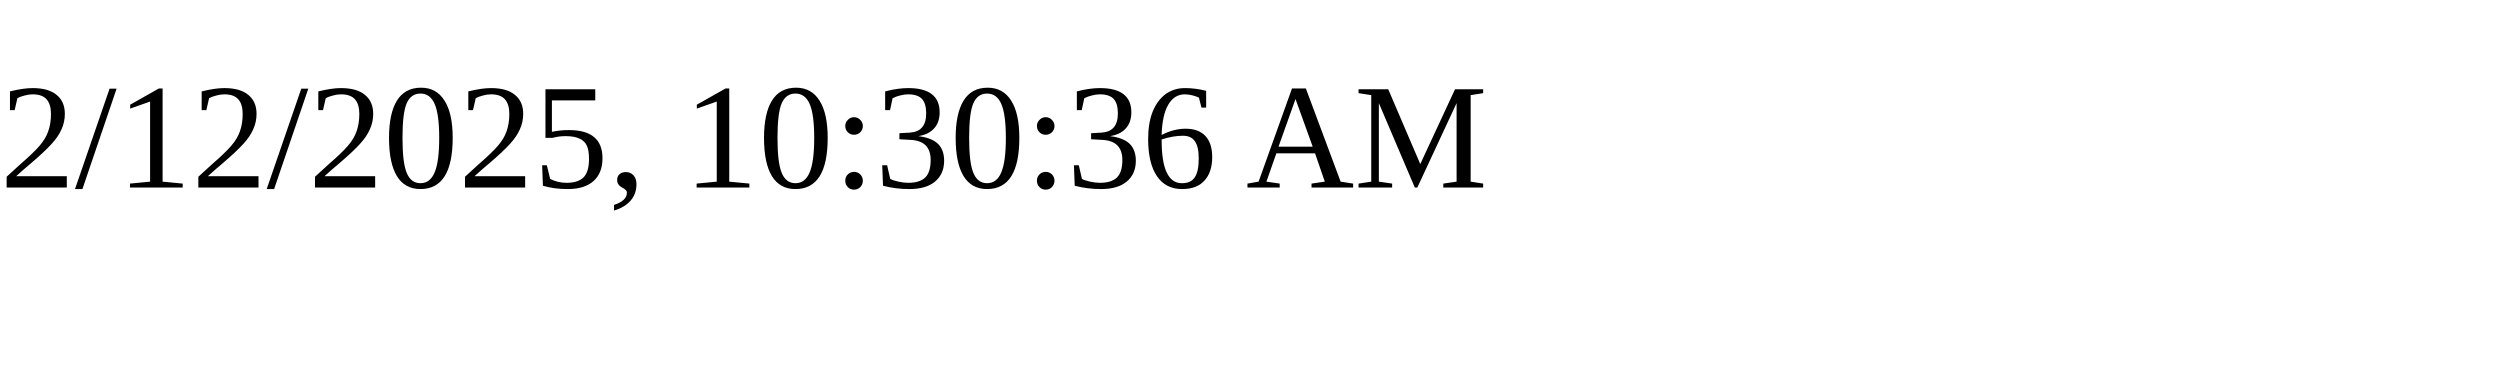
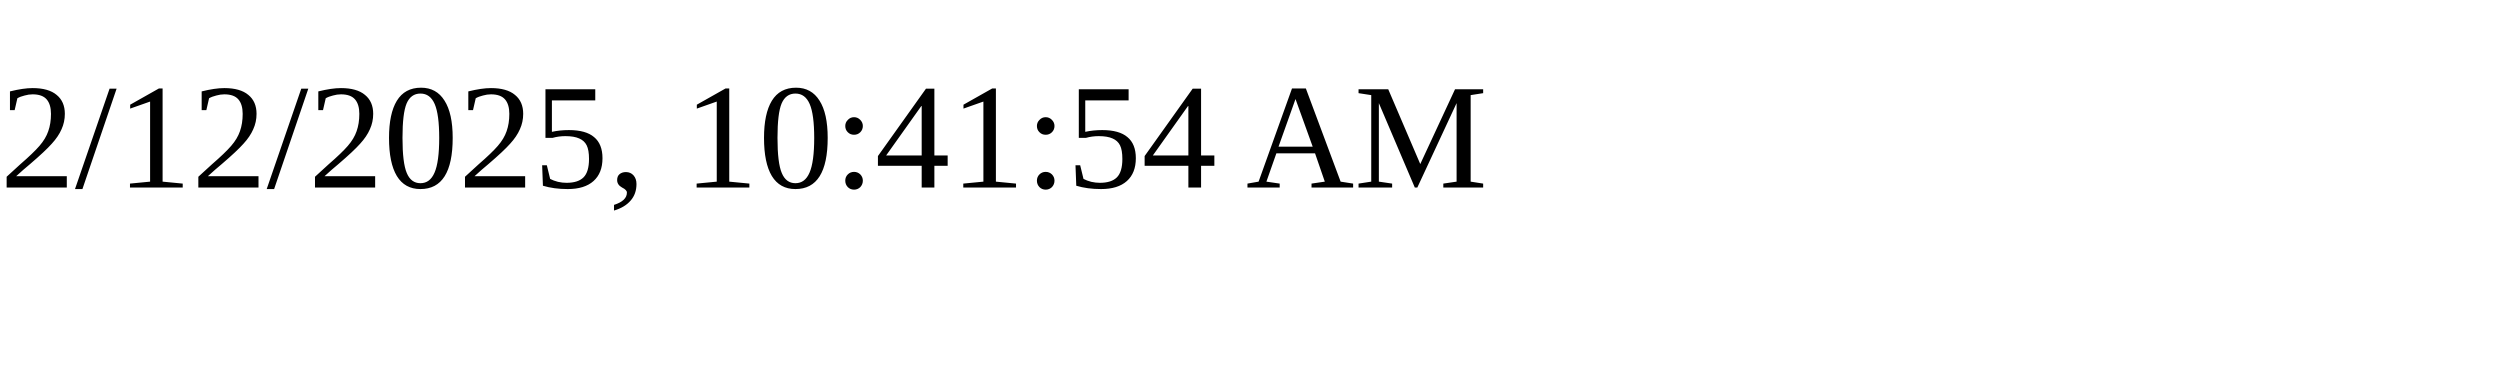
<svg xmlns="http://www.w3.org/2000/svg" height="30" width="200">
-   <text x="0" y="15">2/12/2025, 10:30:36 AM</text>
+   <text x="0" y="15">2/12/2025, 10:41:54 AM</text>
</svg>
